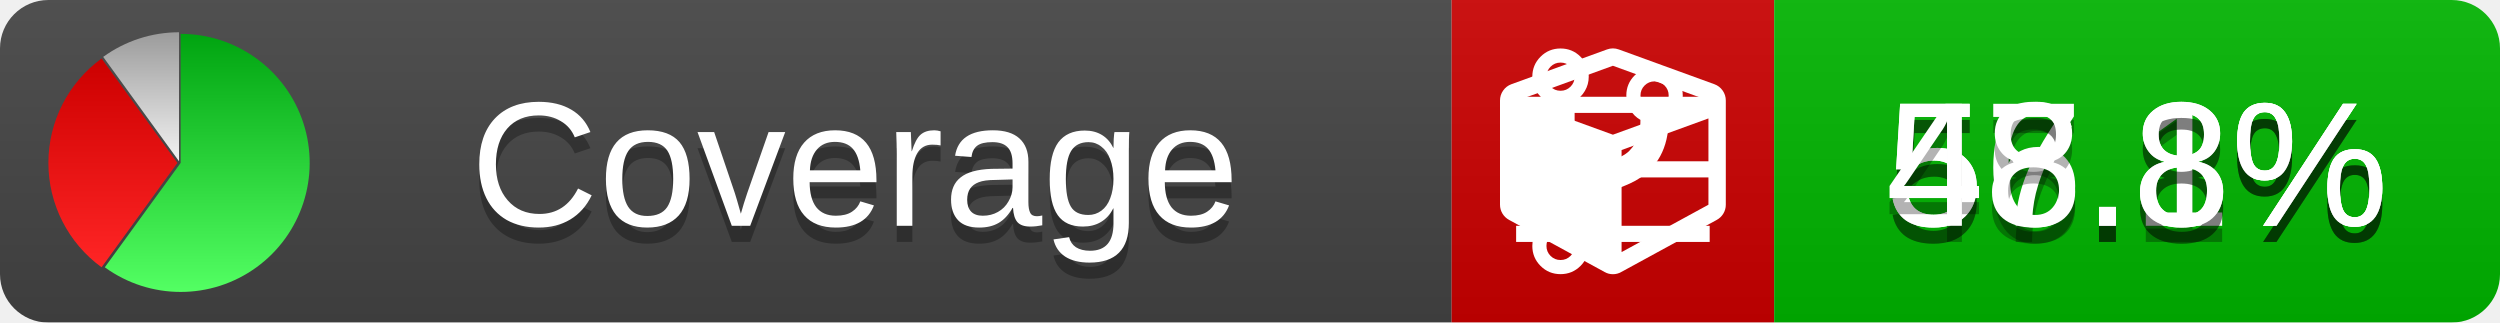
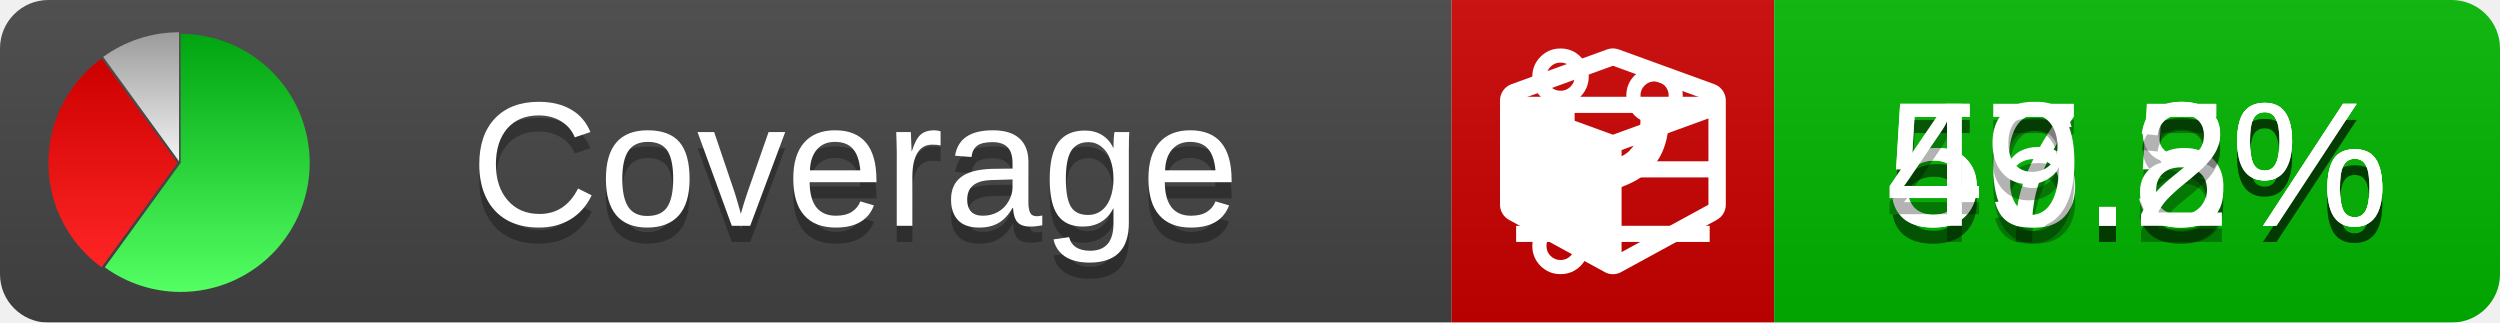
<svg xmlns="http://www.w3.org/2000/svg" xmlns:xlink="http://www.w3.org/1999/xlink" width="155" height="20">
  <style type="text/css">
          
            @keyframes fade1 {
                0% { visibility: visible; opacity: 1; }
               27% { visibility: visible; opacity: 1; }
               33% { visibility: hidden; opacity: 0; }
               60% { visibility: hidden; opacity: 0; }
               66% { visibility: hidden; opacity: 0; }
               93% { visibility: hidden; opacity: 0; }
              100% { visibility: visible; opacity: 1; }
            }
            @keyframes fade2 {
                0% { visibility: hidden; opacity: 0; }
               27% { visibility: hidden; opacity: 0; }
               33% { visibility: visible; opacity: 1; }
               60% { visibility: visible; opacity: 1; }
               66% { visibility: hidden; opacity: 0; }
               93% { visibility: hidden; opacity: 0; }
              100% { visibility: hidden; opacity: 0; }
            }
            @keyframes fade3 {
                0% { visibility: hidden; opacity: 0; }
               27% { visibility: hidden; opacity: 0; }
               33% { visibility: hidden; opacity: 0; }
               60% { visibility: hidden; opacity: 0; }
               66% { visibility: visible; opacity: 1; }
               93% { visibility: visible; opacity: 1; }
              100% { visibility: hidden; opacity: 0; }
            }
            .linecoverage {
                animation-duration: 15s;
                animation-name: fade1;
                animation-iteration-count: infinite;
            }
            .branchcoverage {
                animation-duration: 15s;
                animation-name: fade2;
                animation-iteration-count: infinite;
            }
            .methodcoverage {
                animation-duration: 15s;
                animation-name: fade3;
                animation-iteration-count: infinite;
            }
          
    </style>
  <defs>
    <linearGradient id="gradient" x2="0" y2="100%">
      <stop offset="0" stop-color="#bbb" stop-opacity=".1" />
      <stop offset="1" stop-opacity=".1" />
    </linearGradient>
    <linearGradient id="green" x2="0" y2="100%">
      <stop offset="0" stop-color="#00A410" />
      <stop offset="1" stop-color="#53FF63" />
    </linearGradient>
    <linearGradient id="red" x2="0" y2="100%">
      <stop offset="0" stop-color="#C00" />
      <stop offset="1" stop-color="#FF2525" />
    </linearGradient>
    <linearGradient id="gray" x2="0" y2="100%">
      <stop offset="0" stop-color="#9B9B9B" />
      <stop offset="1" stop-color="#F3F3F3" />
    </linearGradient>
    <mask id="mask">
      <rect width="155" height="20" rx="3" fill="#fff" />
    </mask>
    <g id="icon">
      <path style="fill:url(#green);" d="M205,202.5 l0,-200 a200,200 0 1,1 -117.558,361.803 z" />
      <path style="fill:url(#red);" d="M200,202.5 l-117.558,161.803 a200,200 0 0,1 0,-323.607 z" />
      <path style="fill:url(#gray);" d="M202.5,200 l-117.558,-161.803 a200,200 0 0,1 117.558,-38.196 z" />
    </g>
  </defs>
  <g mask="url(#mask)">
    <rect x="0" y="0" width="90" height="20" fill="#444" />
    <rect x="90" y="0" width="20" height="20" fill="#c00" />
    <rect x="110" y="0" width="45" height="20" fill="#00B600" />
    <rect x="0" y="0" width="155" height="20" fill="url(#gradient)" />
  </g>
  <g>
    <path class="linecoverage" stroke="#fff" d="M94 6.5 h12 M94 10.5 h12 M94 14.5 h12" />
    <path class="branchcoverage" fill="#fff" d="m 97.628,15.247 q 0,-0.364 -0.255,-0.619 -0.255,-0.255 -0.619,-0.255 -0.364,0 -0.619,0.255 -0.255,0.255 -0.255,0.619 0,0.364 0.255,0.619 0.255,0.255 0.619,0.255 0.364,0 0.619,-0.255 0.255,-0.255 0.255,-0.619 z m 0,-10.493 q 0,-0.364 -0.255,-0.619 -0.255,-0.255 -0.619,-0.255 -0.364,0 -0.619,0.255 -0.255,0.255 -0.255,0.619 0,0.364 0.255,0.619 0.255,0.255 0.619,0.255 0.364,0 0.619,-0.255 0.255,-0.255 0.255,-0.619 z m 5.83,1.166 q 0,-0.364 -0.255,-0.619 -0.255,-0.255 -0.619,-0.255 -0.364,0 -0.619,0.255 -0.255,0.255 -0.255,0.619 0,0.364 0.255,0.619 0.255,0.255 0.619,0.255 0.364,0 0.619,-0.255 0.255,-0.255 0.255,-0.619 z m 0.874,0 q 0,0.474 -0.237,0.879 -0.237,0.405 -0.638,0.633 -0.018,2.614 -2.059,3.771 -0.619,0.346 -1.849,0.738 -1.166,0.364 -1.544,0.647 -0.378,0.282 -0.378,0.911 l 0,0.237 q 0.401,0.228 0.638,0.633 0.237,0.405 0.237,0.879 0,0.729 -0.51,1.239 -0.51,0.51 -1.239,0.51 -0.729,0 -1.239,-0.51 -0.51,-0.51 -0.51,-1.239 0,-0.474 0.237,-0.879 0.237,-0.405 0.638,-0.633 l 0,-7.469 q -0.401,-0.228 -0.638,-0.633 -0.237,-0.405 -0.237,-0.879 0,-0.729 0.51,-1.239 0.51,-0.51 1.239,-0.51 0.729,0 1.239,0.51 0.51,0.51 0.51,1.239 0,0.474 -0.237,0.879 -0.237,0.405 -0.638,0.633 l 0,4.527 q 0.492,-0.237 1.403,-0.519 0.501,-0.155 0.797,-0.269 0.296,-0.114 0.642,-0.282 0.346,-0.169 0.537,-0.36 0.191,-0.191 0.369,-0.465 0.178,-0.273 0.255,-0.633 0.077,-0.36 0.077,-0.833 -0.401,-0.228 -0.638,-0.633 -0.237,-0.405 -0.237,-0.879 0,-0.729 0.51,-1.239 0.51,-0.51 1.239,-0.51 0.729,0 1.239,0.51 0.51,0.51 0.51,1.239 z" />
    <path class="methodcoverage" fill="#fff" d="m 100.538,15.629 5.385,-2.936 v -5.351 l -5.385,1.96 z M 100,8.351 105.873,6.214 100,4.077 94.127,6.214 Z m 7,-2.12 v 6.462 q 0,0.294 -0.151,0.547 -0.151,0.252 -0.412,0.395 l -5.923,3.231 q -0.236,0.135 -0.513,0.135 -0.278,0 -0.513,-0.135 l -5.923,-3.231 Q 93.303,13.492 93.151,13.239 93,12.987 93,12.692 v -6.462 q 0,-0.337 0.194,-0.614 0.194,-0.278 0.513,-0.395 l 5.923,-2.154 q 0.185,-0.067 0.37,-0.067 0.185,0 0.37,0.067 l 5.923,2.154 q 0.32,0.118 0.513,0.395 Q 107,5.894 107,6.231 Z" />
  </g>
  <g fill="#fff" text-anchor="middle" font-family="Verdana,Arial,Geneva,sans-serif" font-size="11">
    <a xlink:href="https://github.com/danielpalme/ReportGenerator" target="_top">
      <use xlink:href="#icon" transform="translate(3,2) scale(.04)" />
    </a>
    <text x="53" y="15" fill="#010101" fill-opacity=".3">Coverage</text>
    <text x="53" y="14" fill="#fff">Coverage</text>
-     <text class="linecoverage" x="132.5" y="15" fill="#010101" fill-opacity=".3">57.1%</text>
-     <text class="linecoverage" x="132.5" y="14">57.1%</text>
+     <text class="linecoverage" x="132.5" y="15" fill="#010101" fill-opacity=".3">57.5%</text>
+     <text class="linecoverage" x="132.5" y="14">57.5%</text>
    <text class="branchcoverage" x="132.5" y="15" fill="#010101" fill-opacity=".3">56.8%</text>
    <text class="branchcoverage" x="132.5" y="14">56.8%</text>
-     <text class="methodcoverage" x="132.5" y="15" fill="#010101" fill-opacity=".3">48.8%</text>
-     <text class="methodcoverage" x="132.5" y="14">48.8%</text>
+     <text class="methodcoverage" x="132.5" y="15" fill="#010101" fill-opacity=".3">49.2%</text>
+     <text class="methodcoverage" x="132.5" y="14">49.2%</text>
  </g>
  <g>
    <rect class="linecoverage" x="90" y="0" width="65" height="20" fill-opacity="0" />
    <rect class="branchcoverage" x="90" y="0" width="65" height="20" fill-opacity="0" />
    <rect class="methodcoverage" x="90" y="0" width="65" height="20" fill-opacity="0" />
  </g>
</svg>
